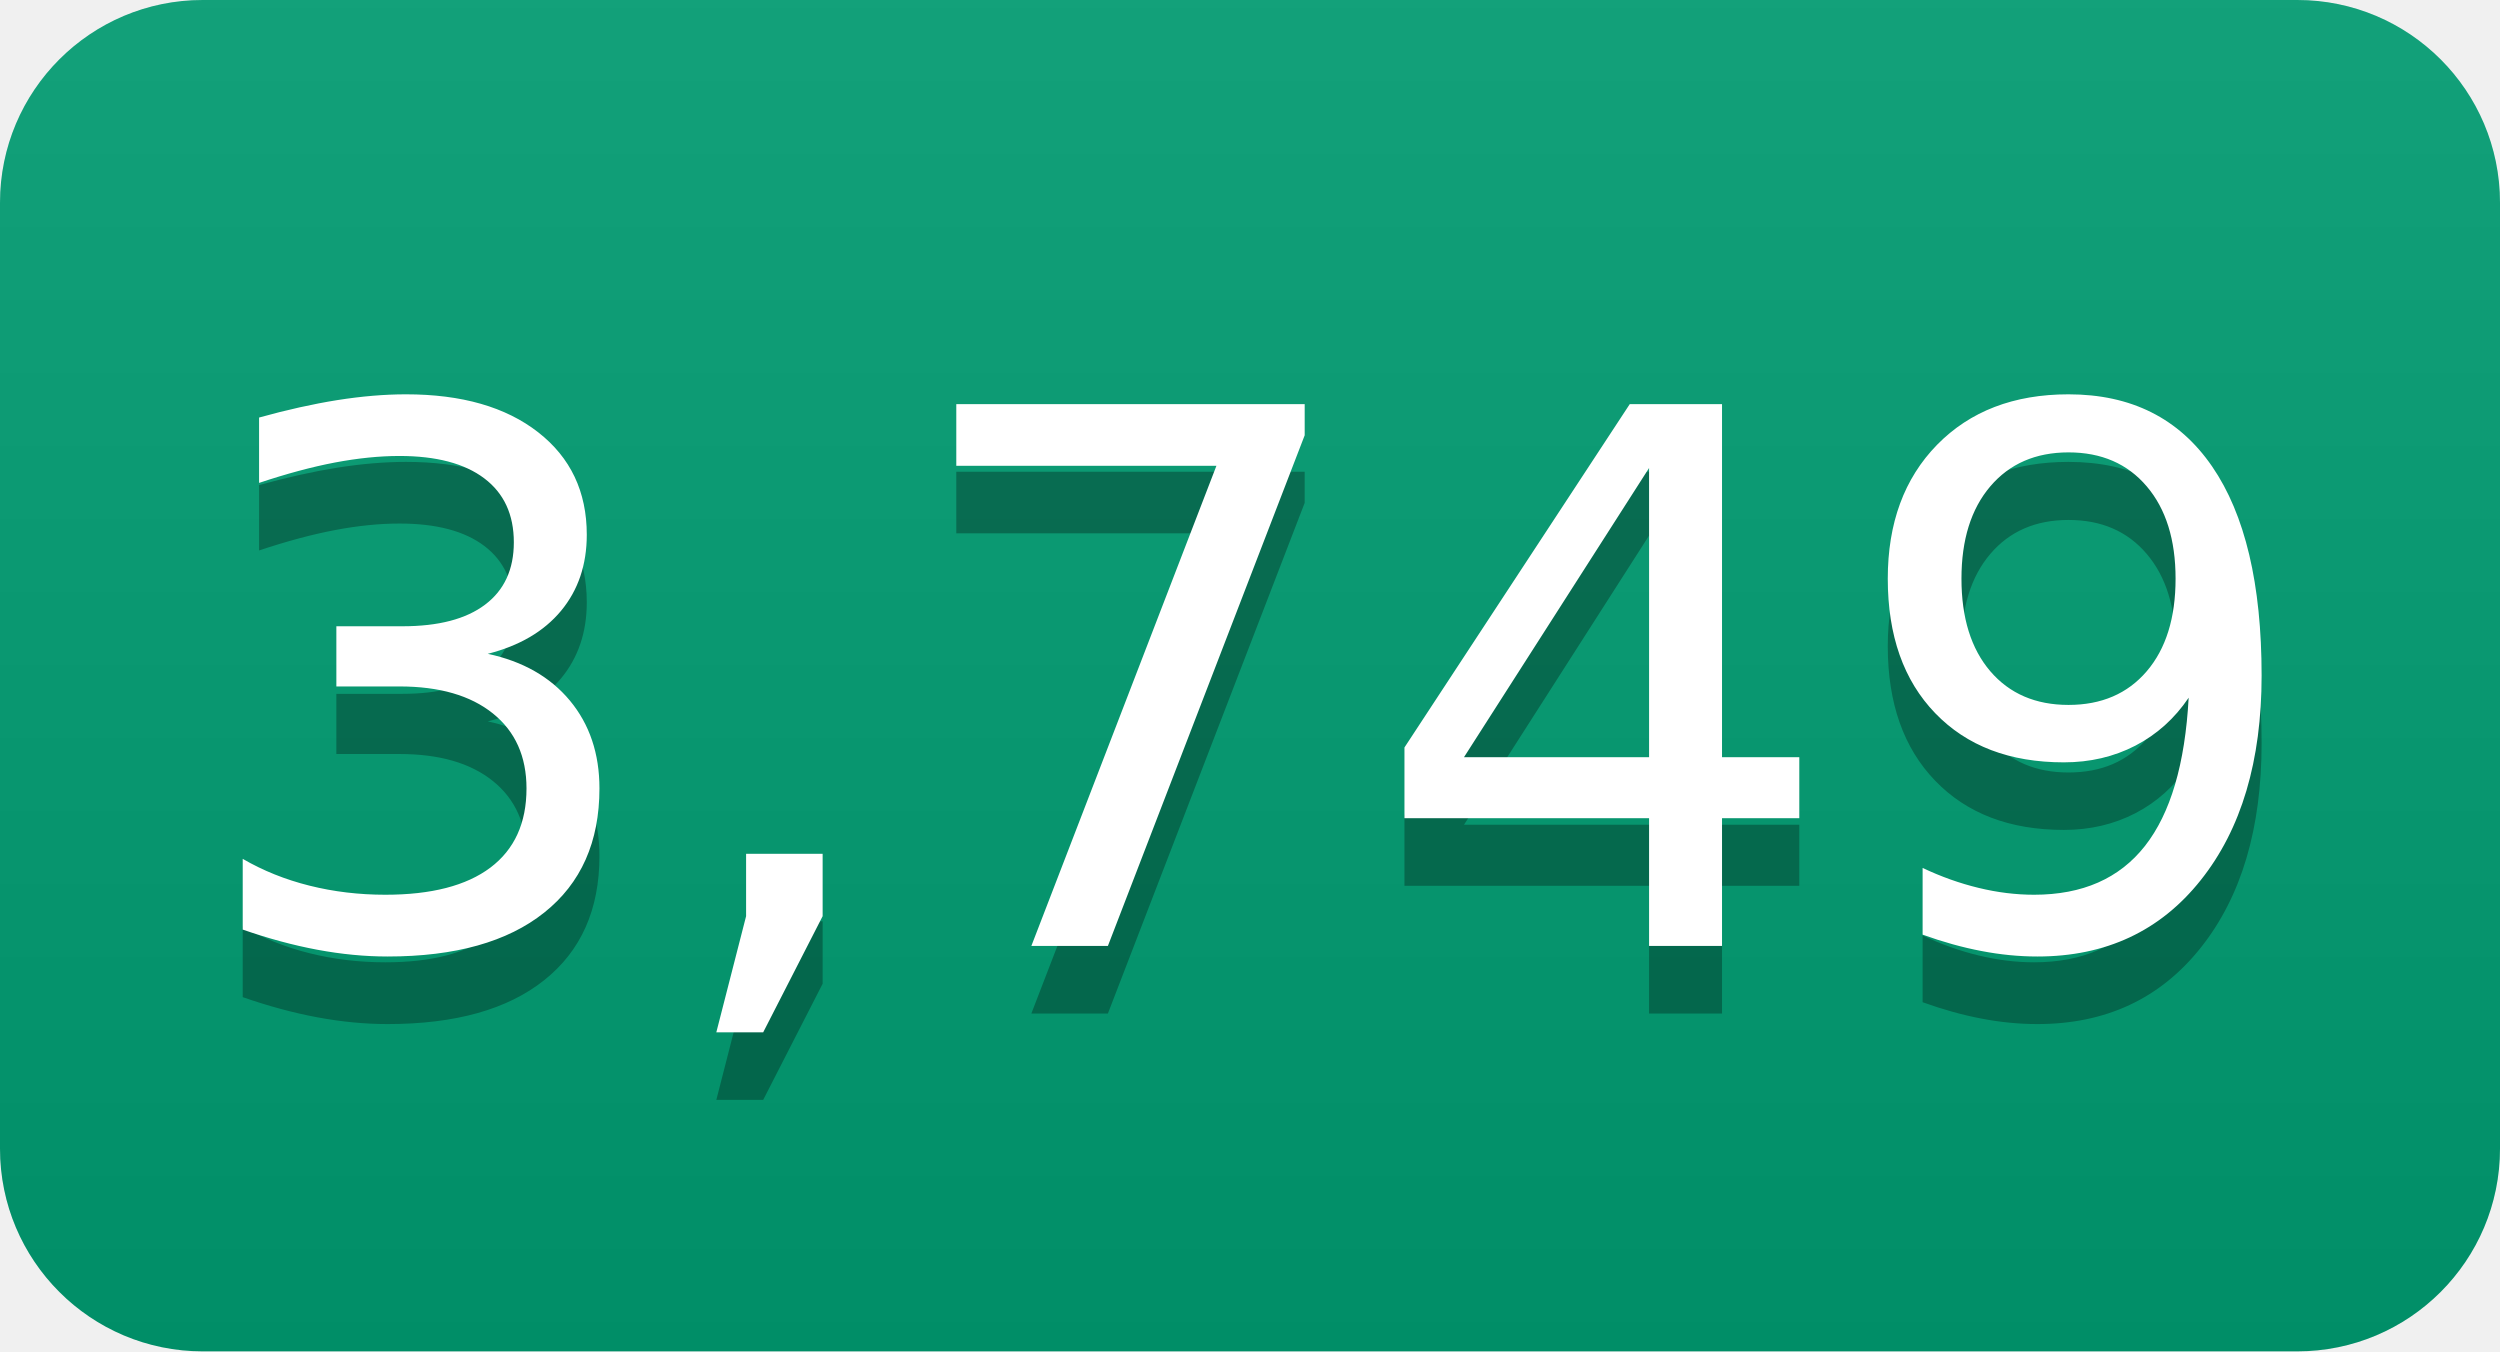
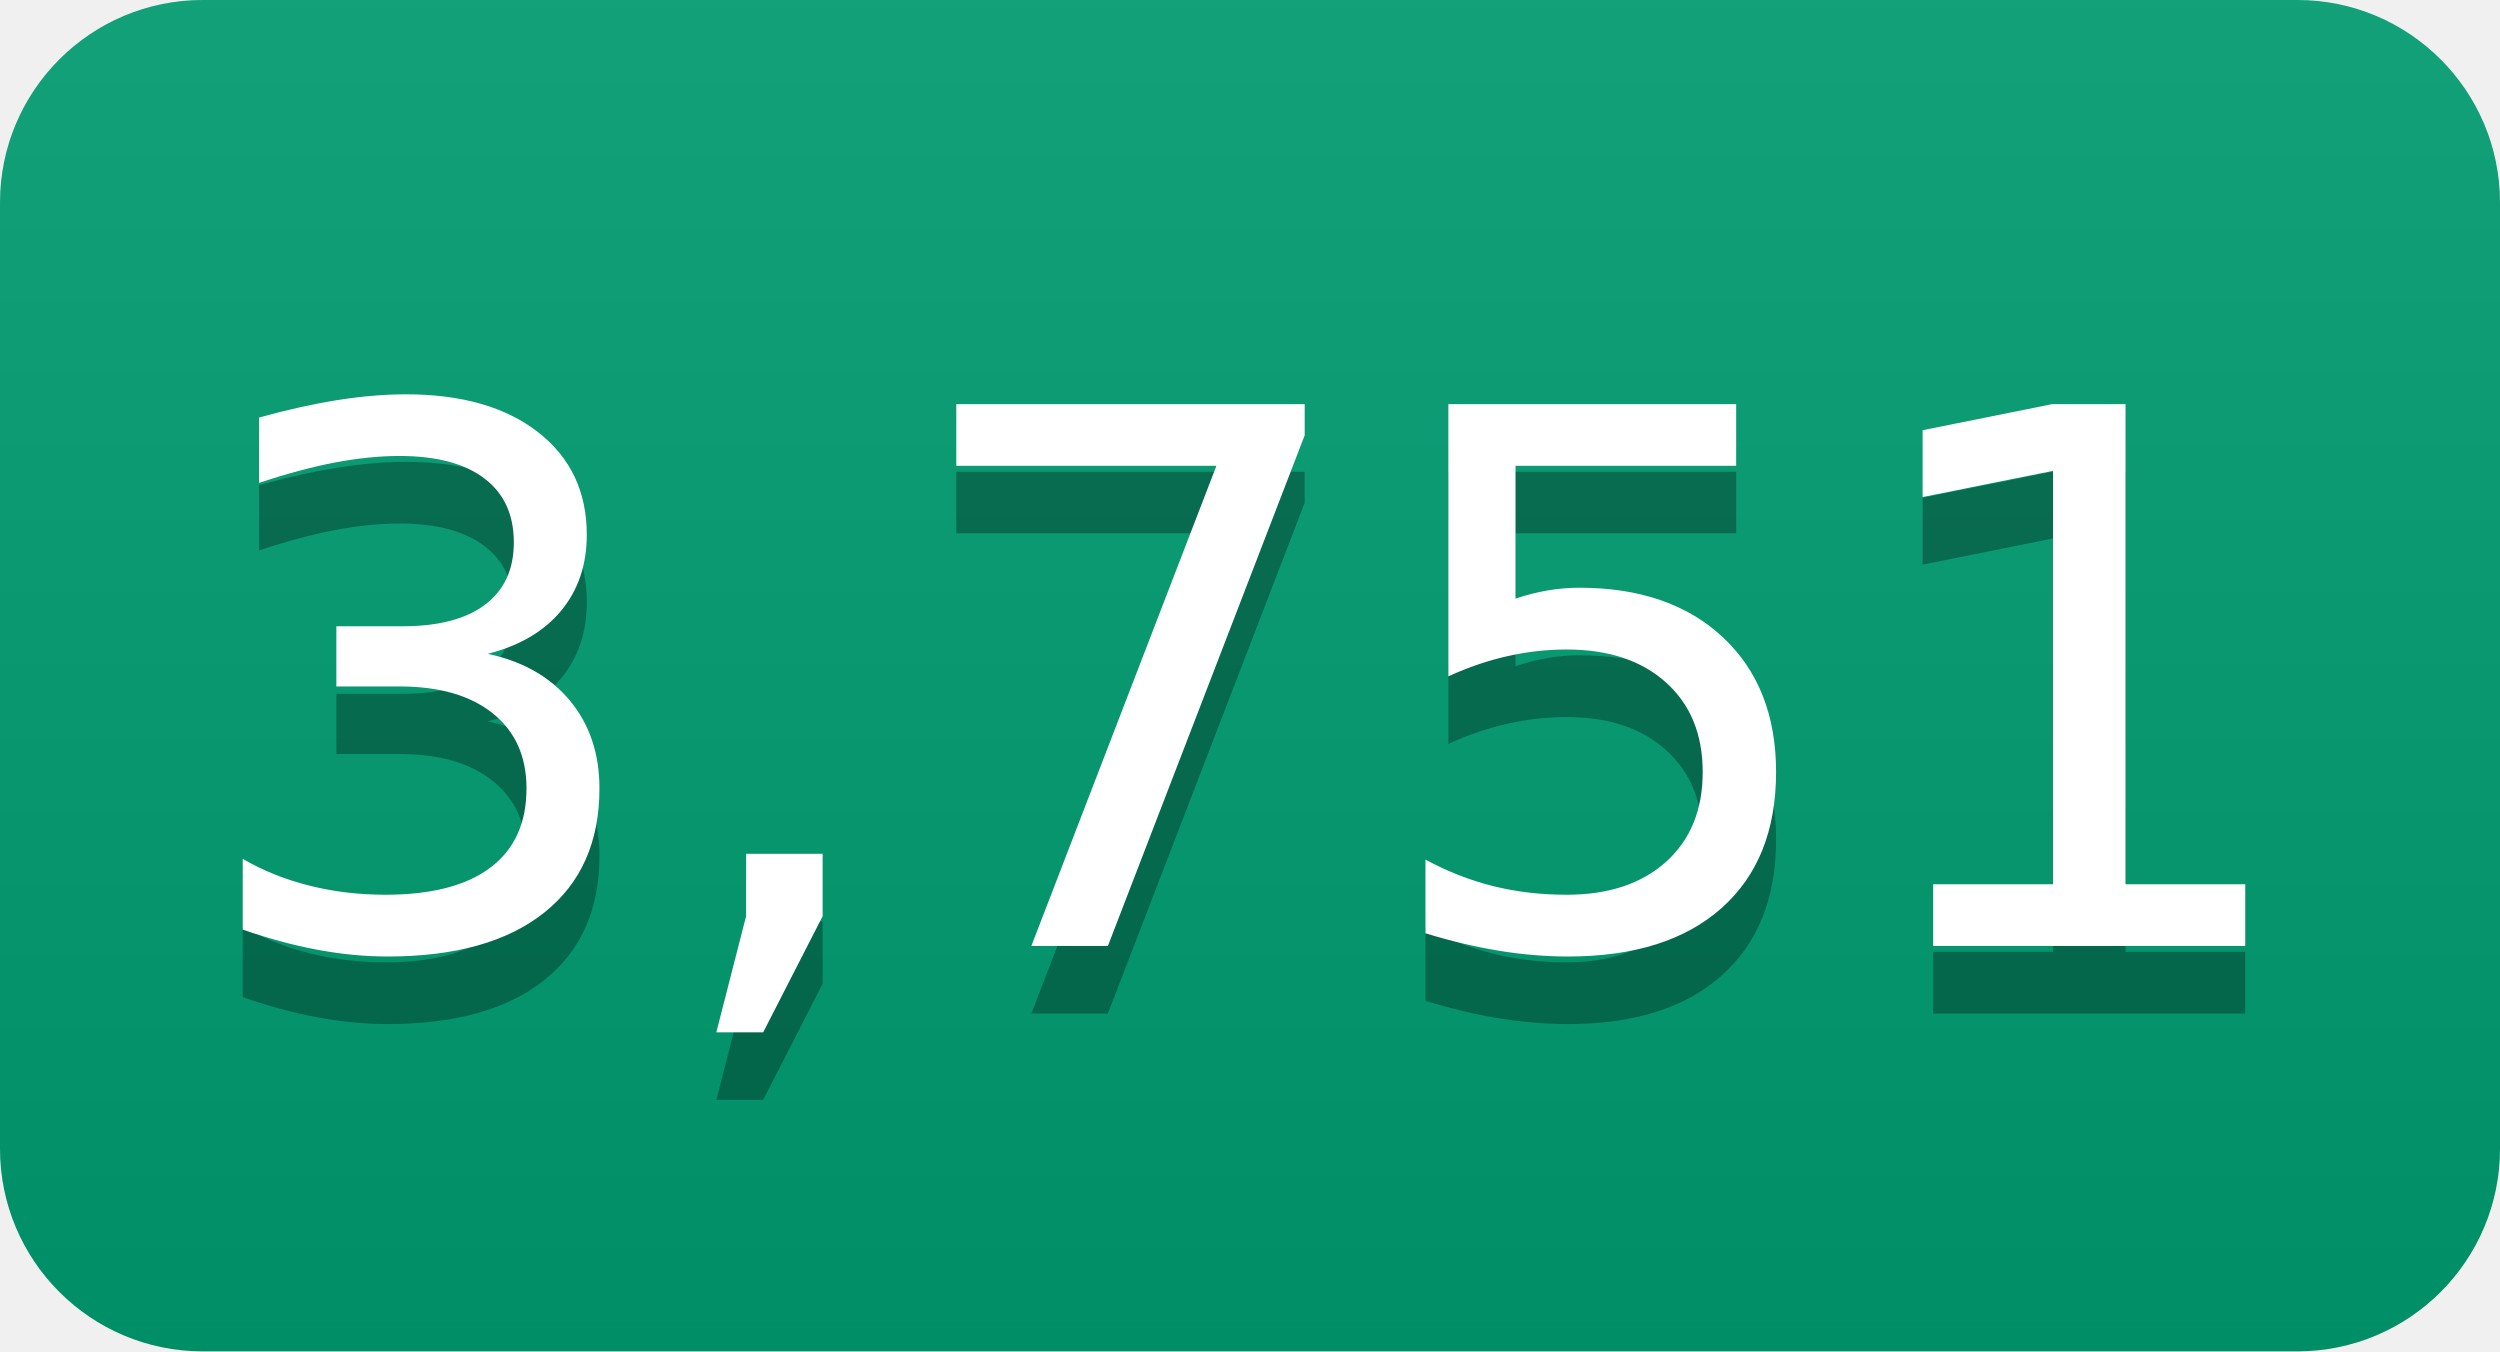
- <svg xmlns="http://www.w3.org/2000/svg" width="37" height="20" role="img" aria-label="3,749">
+ <svg xmlns="http://www.w3.org/2000/svg" width="37" height="20" role="img" aria-label="3,751">
  <linearGradient id="s" x2="0" y2="100%">
    <stop offset="0" stop-color="#bbb" stop-opacity=".1" />
    <stop offset="1" stop-opacity=".1" />
  </linearGradient>
  <clipPath id="r">
    <rect width="37" height="20" rx="3" fill="#fff" />
  </clipPath>
  <g clip-path="url(#r)">
    <rect width="0" height="20" fill="#009e73" />
    <rect x="0" width="37" height="20" fill="#009e73" />
    <rect width="37" height="20" fill="url(#s)" />
  </g>
  <g fill="#fff" text-anchor="middle" font-family="Verdana,Geneva,DejaVu Sans,sans-serif" text-rendering="geometricPrecision" font-size="110">
-     <text aria-hidden="true" x="185" y="150" fill="#010101" fill-opacity=".3" transform="scale(.1)" textLength="270">3,749</text>
-     <text x="185" y="140" transform="scale(.1)" fill="#fff" textLength="270">3,749</text>
+     <text aria-hidden="true" x="185" y="150" fill="#010101" fill-opacity=".3" transform="scale(.1)" textLength="270">3,751</text>
+     <text x="185" y="140" transform="scale(.1)" fill="#fff" textLength="270">3,751</text>
  </g>
</svg>
